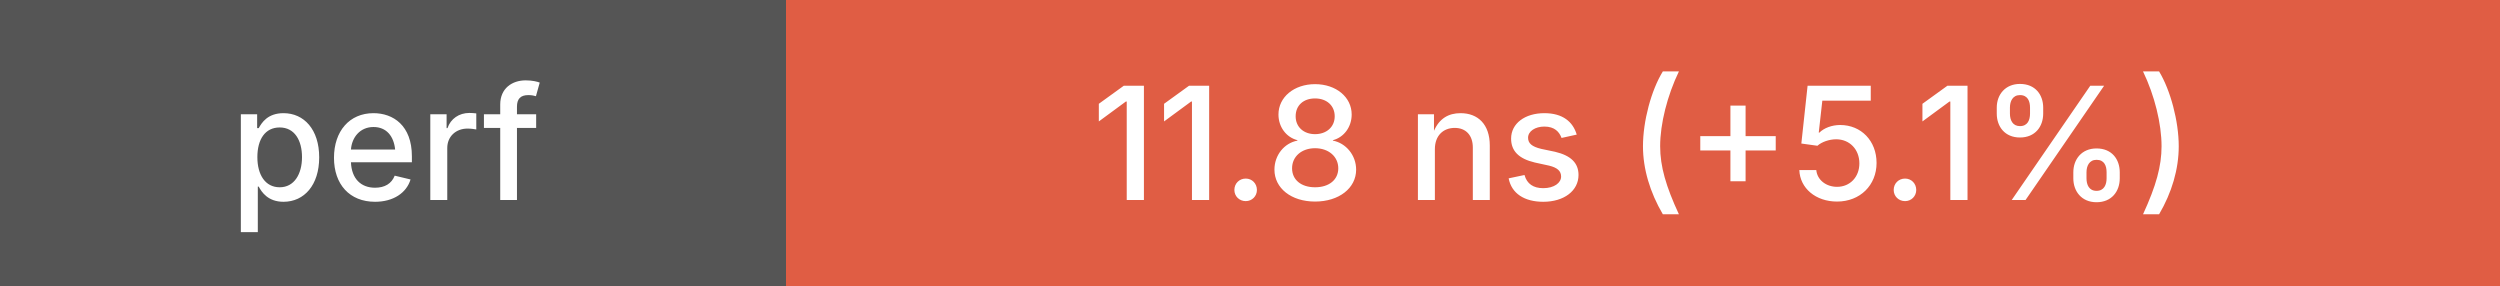
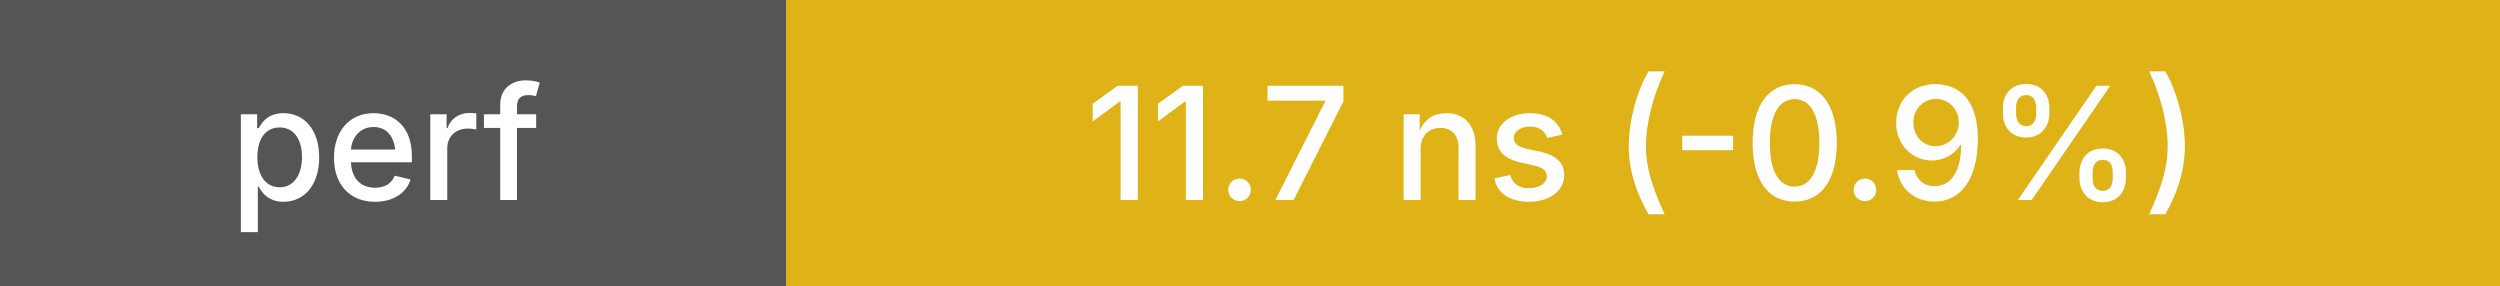
<svg xmlns="http://www.w3.org/2000/svg" height="20" width="175">
  <g shape-rendering="crispEdges">
    <rect width="55" height="20" fill="#555" />
-     <rect x="55" width="120" height="20" fill="#e05d44" />
+     <rect x="55" width="120" height="20" fill="#dfb317" />
  </g>
  <g fill="#fff" font-family="system-ui, -apple-system, sans-serif" font-size="11">
    <text x="27" y="14" text-anchor="middle" font-weight="500">perf</text>
-     <text x="115" y="14" text-anchor="middle" font-weight="500">11.8 ns (+5.1%)</text>
+     <text x="115" y="14" text-anchor="middle" font-weight="500">11.7 ns (-0.9%)</text>
  </g>
</svg>
